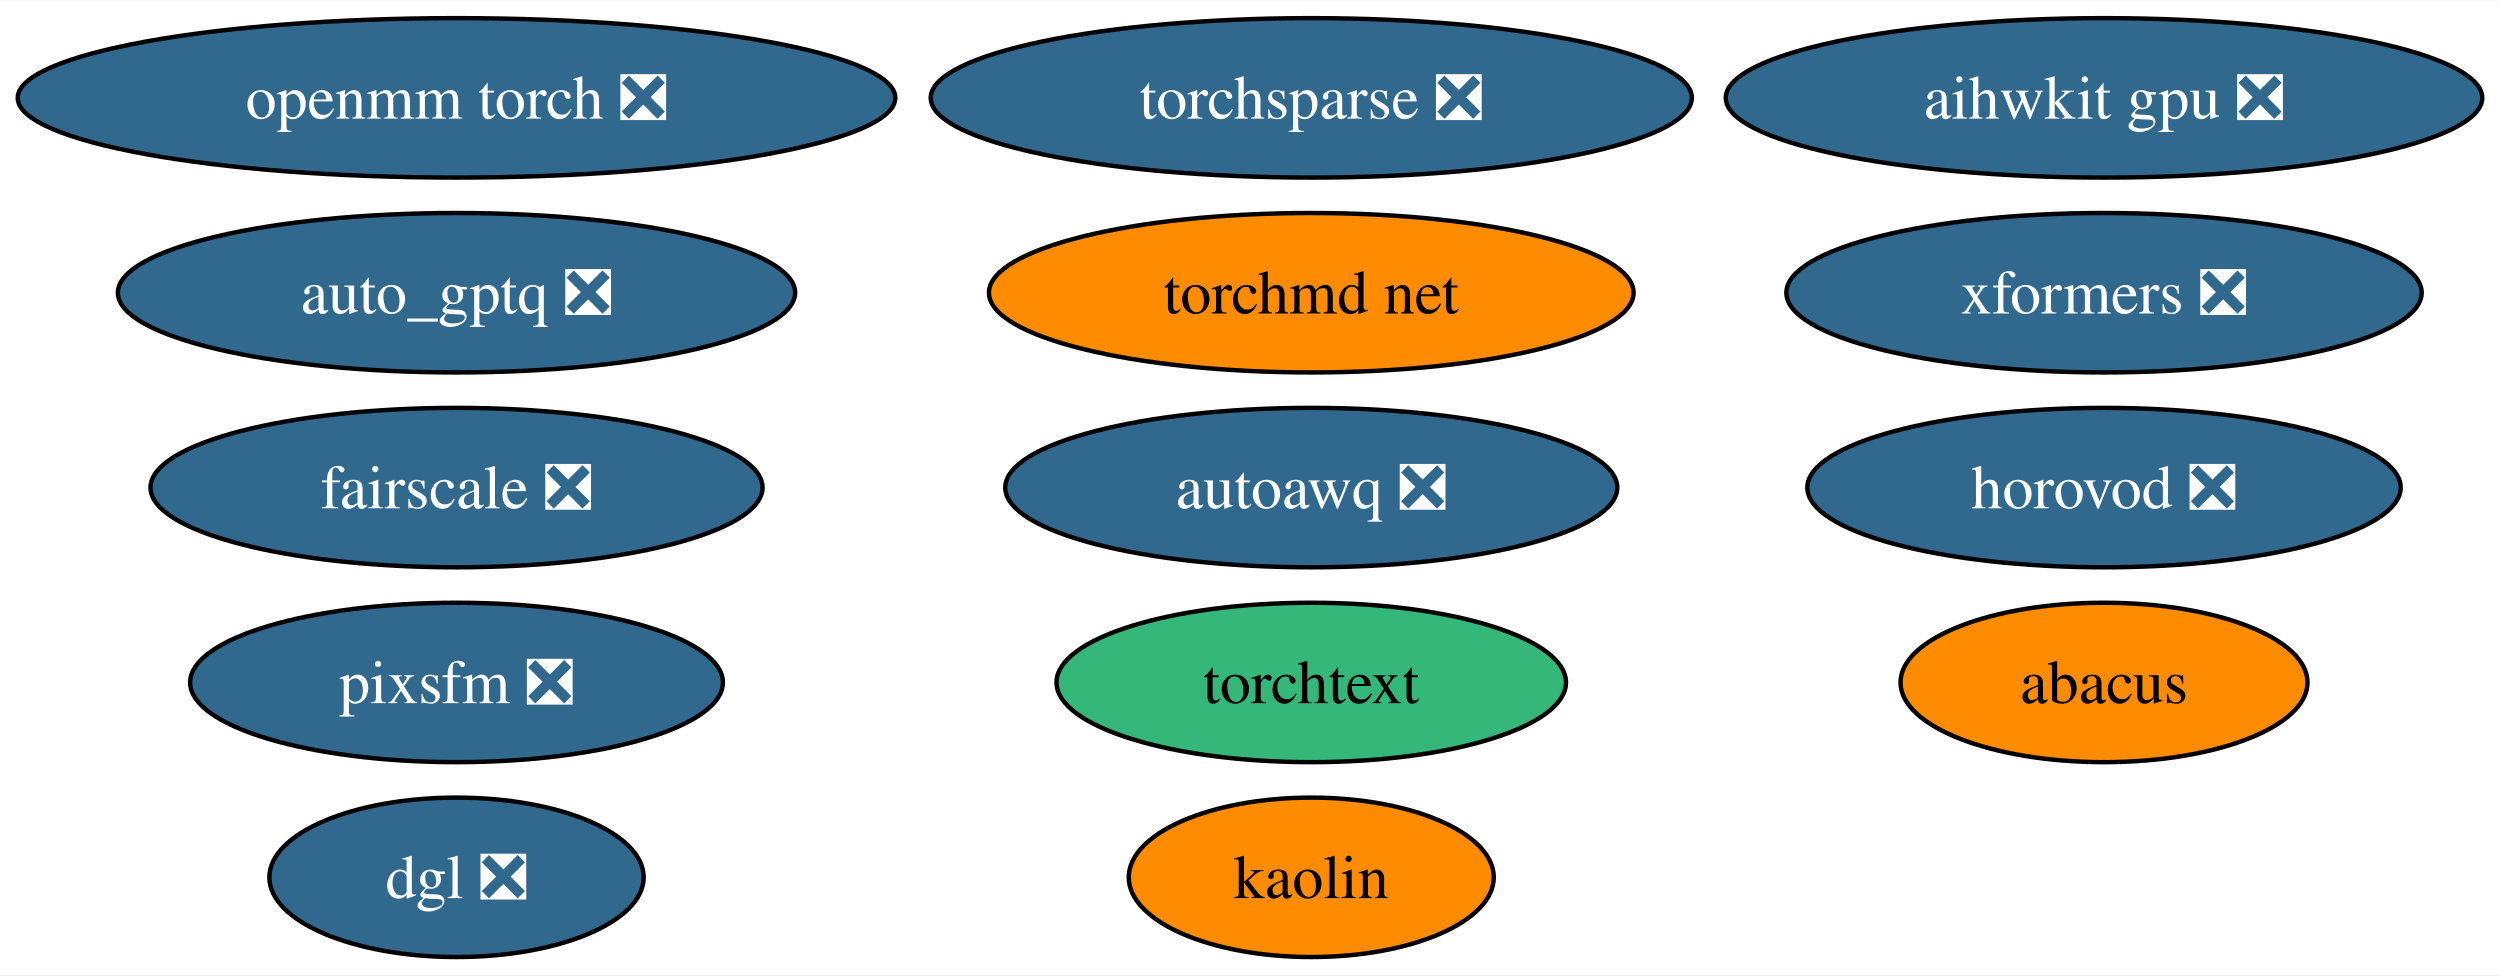
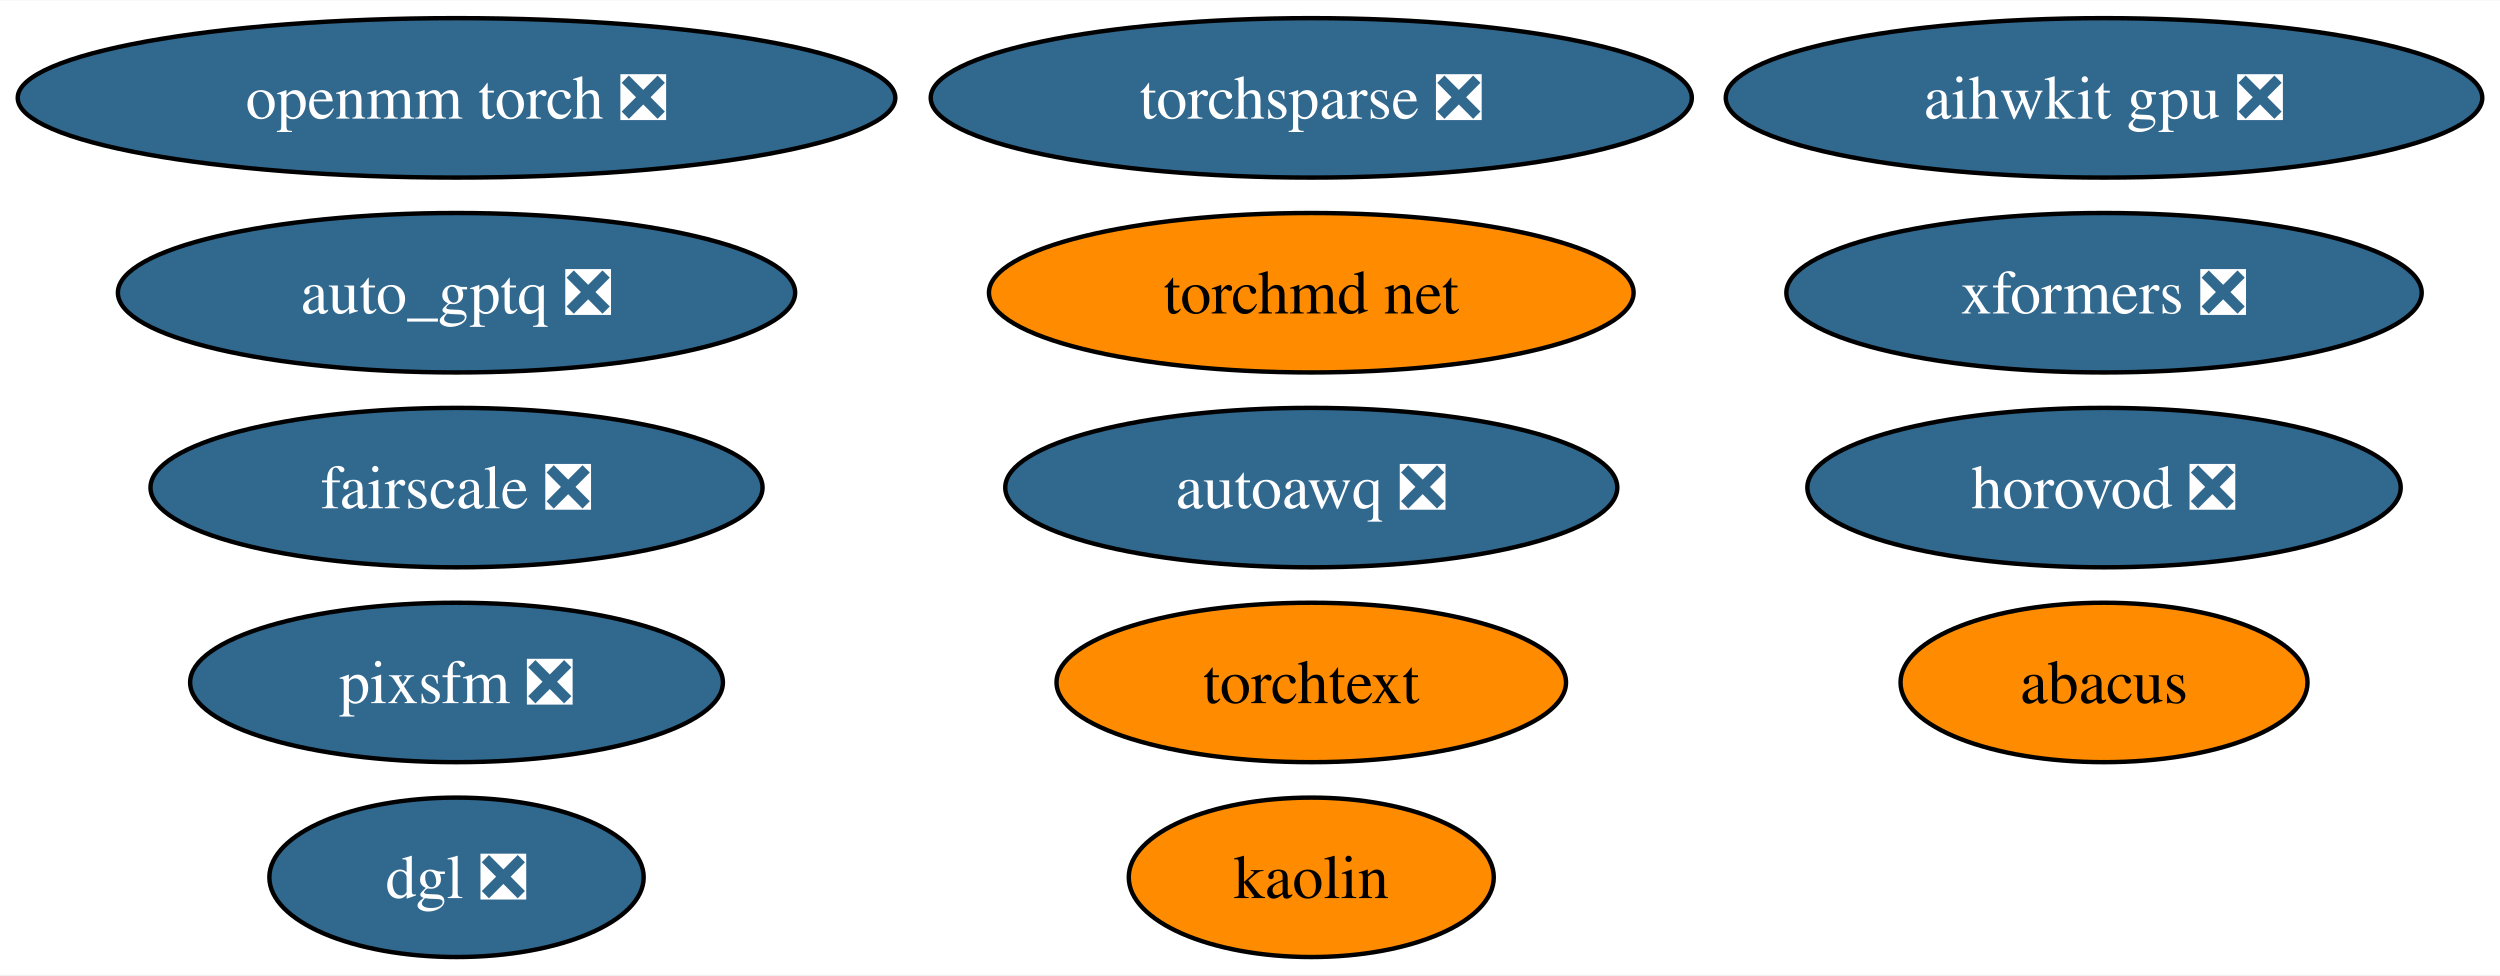
<svg xmlns="http://www.w3.org/2000/svg" xmlns:xlink="http://www.w3.org/1999/xlink" width="564pt" height="220pt" viewBox="0.00 0.00 564.49 220.00">
  <g id="graph0" class="graph" transform="scale(1 1) rotate(0) translate(4 216)">
    <polygon fill="white" stroke="none" points="-4,4 -4,-216 560.49,-216 560.49,4 -4,4" />
    <g id="node1" class="node">
      <g id="a_node1">
        <a xlink:href="https://github.com/conda-forge/openmm-torch-feedstock/pull/52" xlink:title="openmm torch ❎">
          <ellipse fill="#31688e" stroke="black" cx="99.08" cy="-194" rx="99.08" ry="18" />
          <text text-anchor="middle" x="99.08" y="-189.32" font-family="Times,serif" font-size="14.00" fill="white">openmm torch ❎</text>
        </a>
      </g>
    </g>
    <g id="node2" class="node">
      <g id="a_node2">
        <a xlink:href="https://github.com/conda-forge/torchsparse-feedstock/pull/35" xlink:title="torchsparse ❎">
          <ellipse fill="#31688e" stroke="black" cx="292.08" cy="-194" rx="85.93" ry="18" />
          <text text-anchor="middle" x="292.08" y="-189.32" font-family="Times,serif" font-size="14.00" fill="white">torchsparse ❎</text>
        </a>
      </g>
    </g>
    <g id="node3" class="node">
      <g id="a_node3">
        <a xlink:href="https://github.com/conda-forge/kaolin-feedstock" xlink:title="kaolin">
          <ellipse fill="#ff8c00" stroke="black" cx="292.08" cy="-18" rx="41.21" ry="18" />
          <text text-anchor="middle" x="292.08" y="-13.32" font-family="Times,serif" font-size="14.00">kaolin</text>
        </a>
      </g>
    </g>
    <g id="node4" class="node">
      <g id="a_node4">
        <a xlink:href="https://github.com/conda-forge/fairscale-feedstock/pull/34" xlink:title="fairscale ❎">
          <ellipse fill="#31688e" stroke="black" cx="99.08" cy="-106" rx="69.1" ry="18" />
          <text text-anchor="middle" x="99.08" y="-101.33" font-family="Times,serif" font-size="14.00" fill="white">fairscale ❎</text>
        </a>
      </g>
    </g>
    <g id="node5" class="node">
      <g id="a_node5">
        <a xlink:href="https://github.com/conda-forge/torchtext-feedstock" xlink:title="torchtext">
-           <ellipse fill="#35b779" stroke="black" cx="292.08" cy="-62" rx="57.52" ry="18" />
+           <ellipse fill="#ff8c00" stroke="black" cx="292.08" cy="-62" rx="57.52" ry="18" />
          <text text-anchor="middle" x="292.08" y="-57.33" font-family="Times,serif" font-size="14.00">torchtext</text>
        </a>
      </g>
    </g>
    <g id="node6" class="node">
      <g id="a_node6">
        <a xlink:href="https://github.com/conda-forge/xformers-feedstock/pull/24" xlink:title="xformers ❎">
          <ellipse fill="#31688e" stroke="black" cx="471.08" cy="-150" rx="71.73" ry="18" />
          <text text-anchor="middle" x="471.08" y="-145.32" font-family="Times,serif" font-size="14.00" fill="white">xformers ❎</text>
        </a>
      </g>
    </g>
    <g id="node7" class="node">
      <g id="a_node7">
        <a xlink:href="https://github.com/conda-forge/pixsfm-feedstock/pull/20" xlink:title="pixsfm ❎">
          <ellipse fill="#31688e" stroke="black" cx="99.08" cy="-62" rx="60.15" ry="18" />
          <text text-anchor="middle" x="99.08" y="-57.33" font-family="Times,serif" font-size="14.00" fill="white">pixsfm ❎</text>
        </a>
      </g>
    </g>
    <g id="node8" class="node">
      <g id="a_node8">
        <a xlink:href="https://github.com/conda-forge/abacus-feedstock" xlink:title="abacus">
          <ellipse fill="#ff8c00" stroke="black" cx="471.08" cy="-62" rx="45.95" ry="18" />
          <text text-anchor="middle" x="471.08" y="-57.33" font-family="Times,serif" font-size="14.00">abacus</text>
        </a>
      </g>
    </g>
    <g id="node9" class="node">
      <g id="a_node9">
        <a xlink:href="https://github.com/conda-forge/dgl-feedstock/pull/38" xlink:title="dgl ❎">
          <ellipse fill="#31688e" stroke="black" cx="99.08" cy="-18" rx="42.26" ry="18" />
          <text text-anchor="middle" x="99.08" y="-13.32" font-family="Times,serif" font-size="14.00" fill="white">dgl ❎</text>
        </a>
      </g>
    </g>
    <g id="node10" class="node">
      <g id="a_node10">
        <a xlink:href="https://github.com/conda-forge/aihwkit-gpu-feedstock/pull/10" xlink:title="aihwkit gpu ❎">
          <ellipse fill="#31688e" stroke="black" cx="471.08" cy="-194" rx="85.41" ry="18" />
          <text text-anchor="middle" x="471.08" y="-189.32" font-family="Times,serif" font-size="14.00" fill="white">aihwkit gpu ❎</text>
        </a>
      </g>
    </g>
    <g id="node11" class="node">
      <g id="a_node11">
        <a xlink:href="https://github.com/conda-forge/torchmd-net-feedstock" xlink:title="torchmd net">
          <ellipse fill="#ff8c00" stroke="black" cx="292.08" cy="-150" rx="72.78" ry="18" />
          <text text-anchor="middle" x="292.08" y="-145.32" font-family="Times,serif" font-size="14.00">torchmd net</text>
        </a>
      </g>
    </g>
    <g id="node12" class="node">
      <g id="a_node12">
        <a xlink:href="https://github.com/conda-forge/horovod-feedstock/pull/8" xlink:title="horovod ❎">
          <ellipse fill="#31688e" stroke="black" cx="471.08" cy="-106" rx="66.99" ry="18" />
          <text text-anchor="middle" x="471.08" y="-101.33" font-family="Times,serif" font-size="14.00" fill="white">horovod ❎</text>
        </a>
      </g>
    </g>
    <g id="node13" class="node">
      <g id="a_node13">
        <a xlink:href="https://github.com/conda-forge/autoawq-feedstock/pull/7" xlink:title="autoawq ❎">
          <ellipse fill="#31688e" stroke="black" cx="292.08" cy="-106" rx="69.1" ry="18" />
          <text text-anchor="middle" x="292.08" y="-101.33" font-family="Times,serif" font-size="14.00" fill="white">autoawq ❎</text>
        </a>
      </g>
    </g>
    <g id="node14" class="node">
      <g id="a_node14">
        <a xlink:href="https://github.com/conda-forge/auto_gptq-feedstock/pull/4" xlink:title="auto_gptq ❎">
          <ellipse fill="#31688e" stroke="black" cx="99.08" cy="-150" rx="76.46" ry="18" />
          <text text-anchor="middle" x="99.08" y="-145.32" font-family="Times,serif" font-size="14.00" fill="white">auto_gptq ❎</text>
        </a>
      </g>
    </g>
  </g>
</svg>
